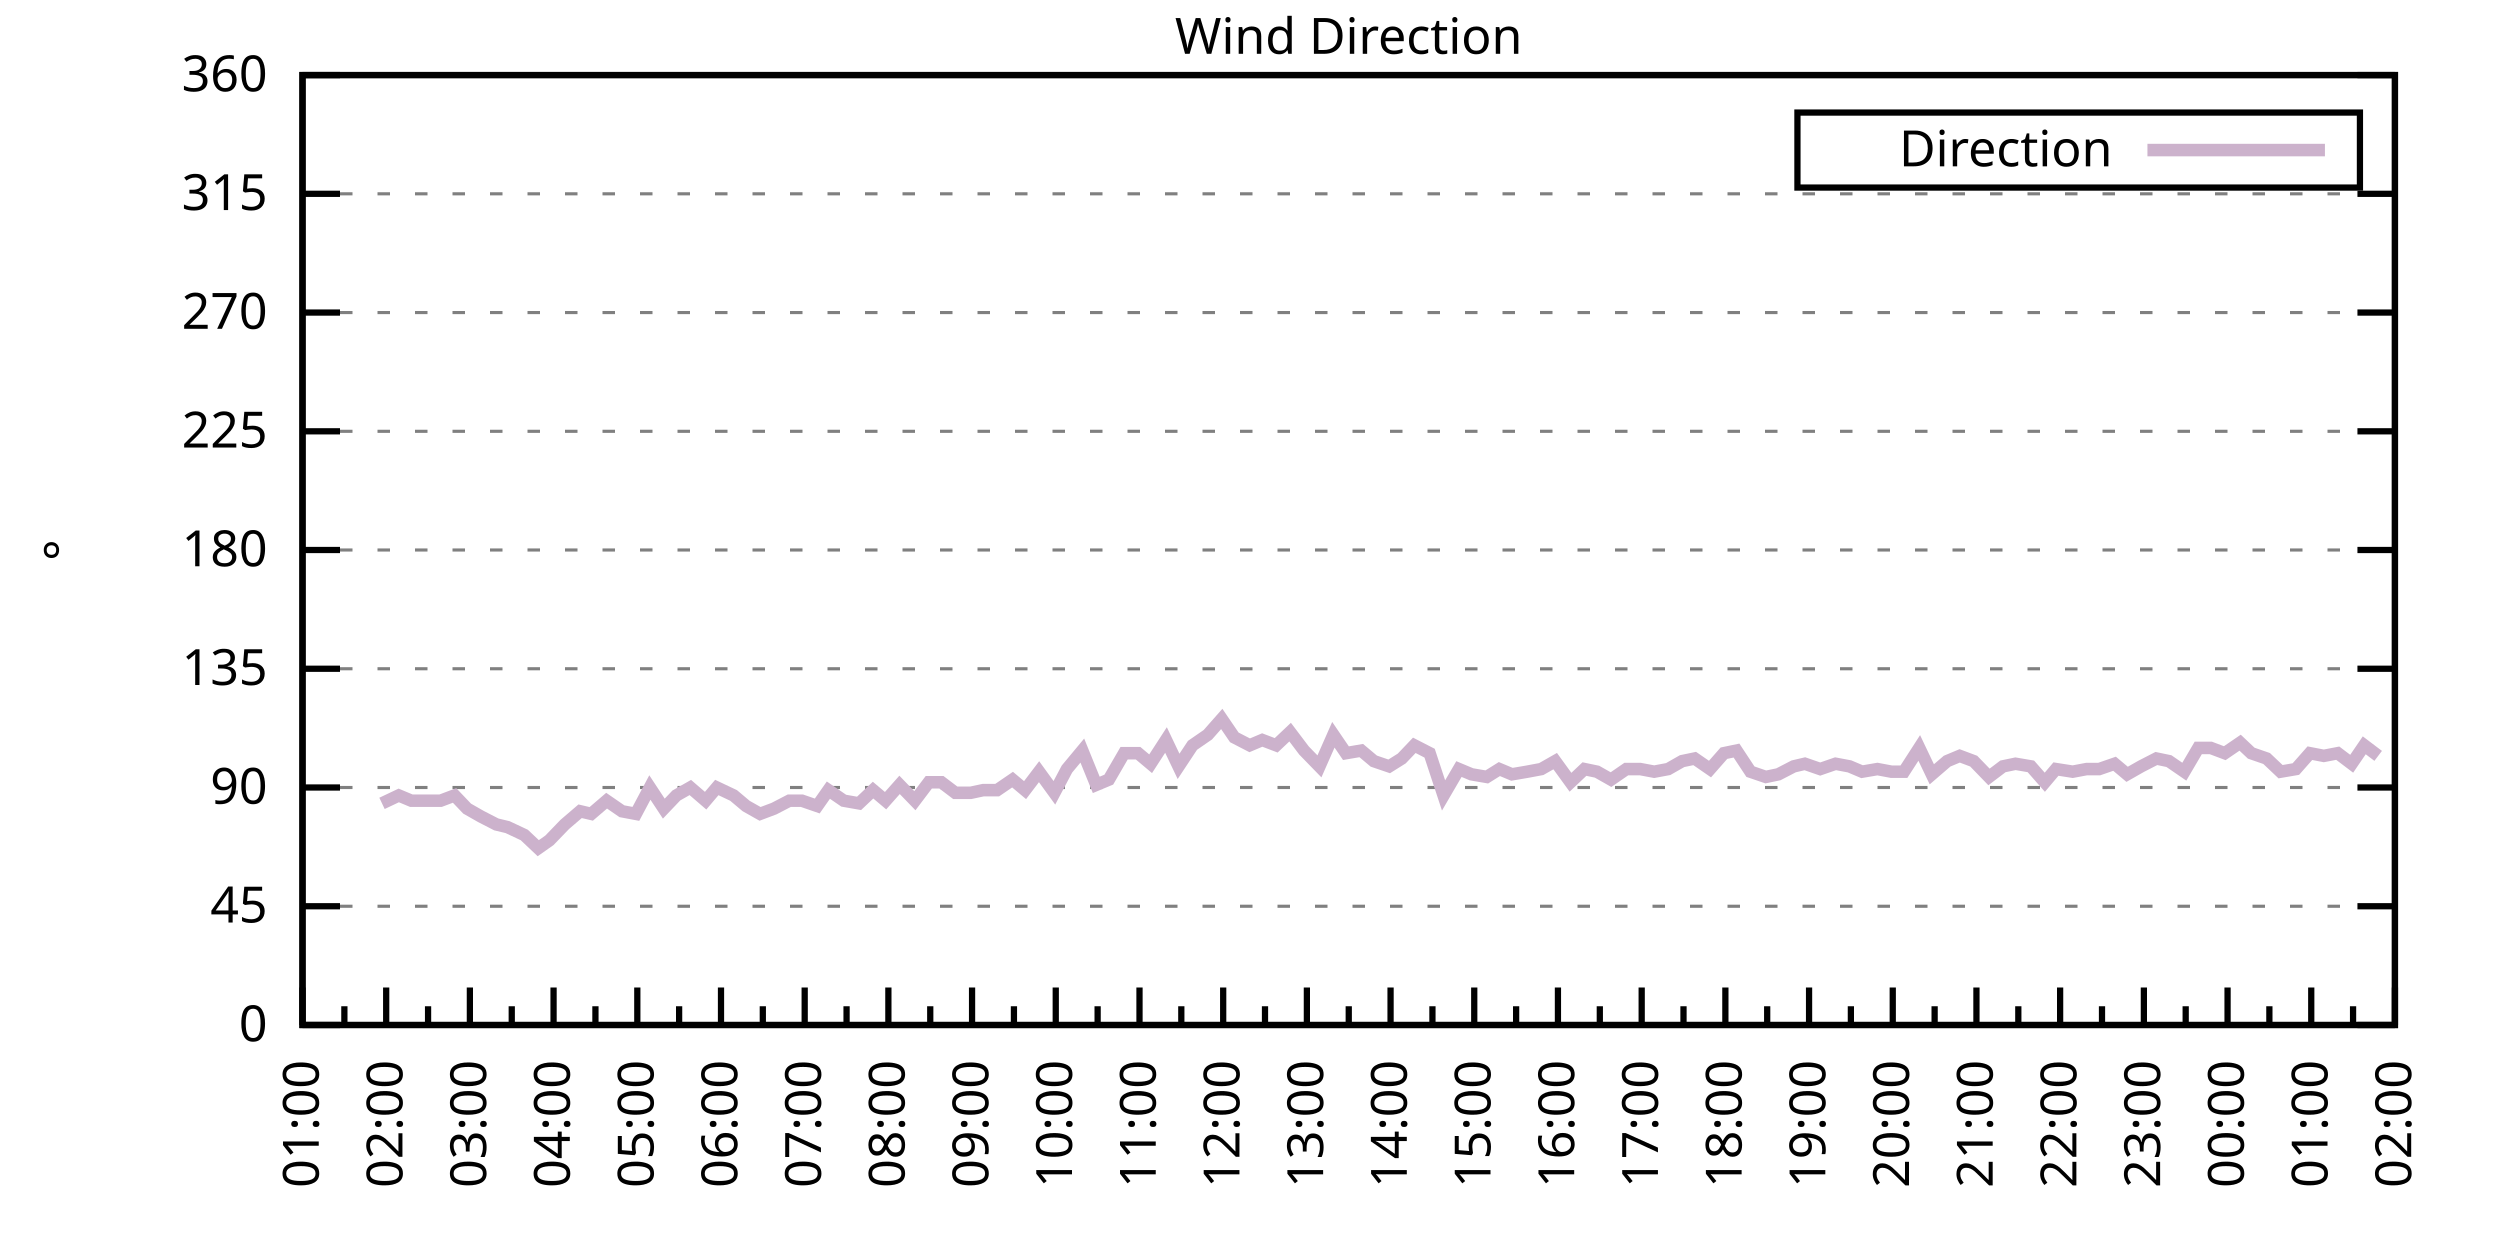
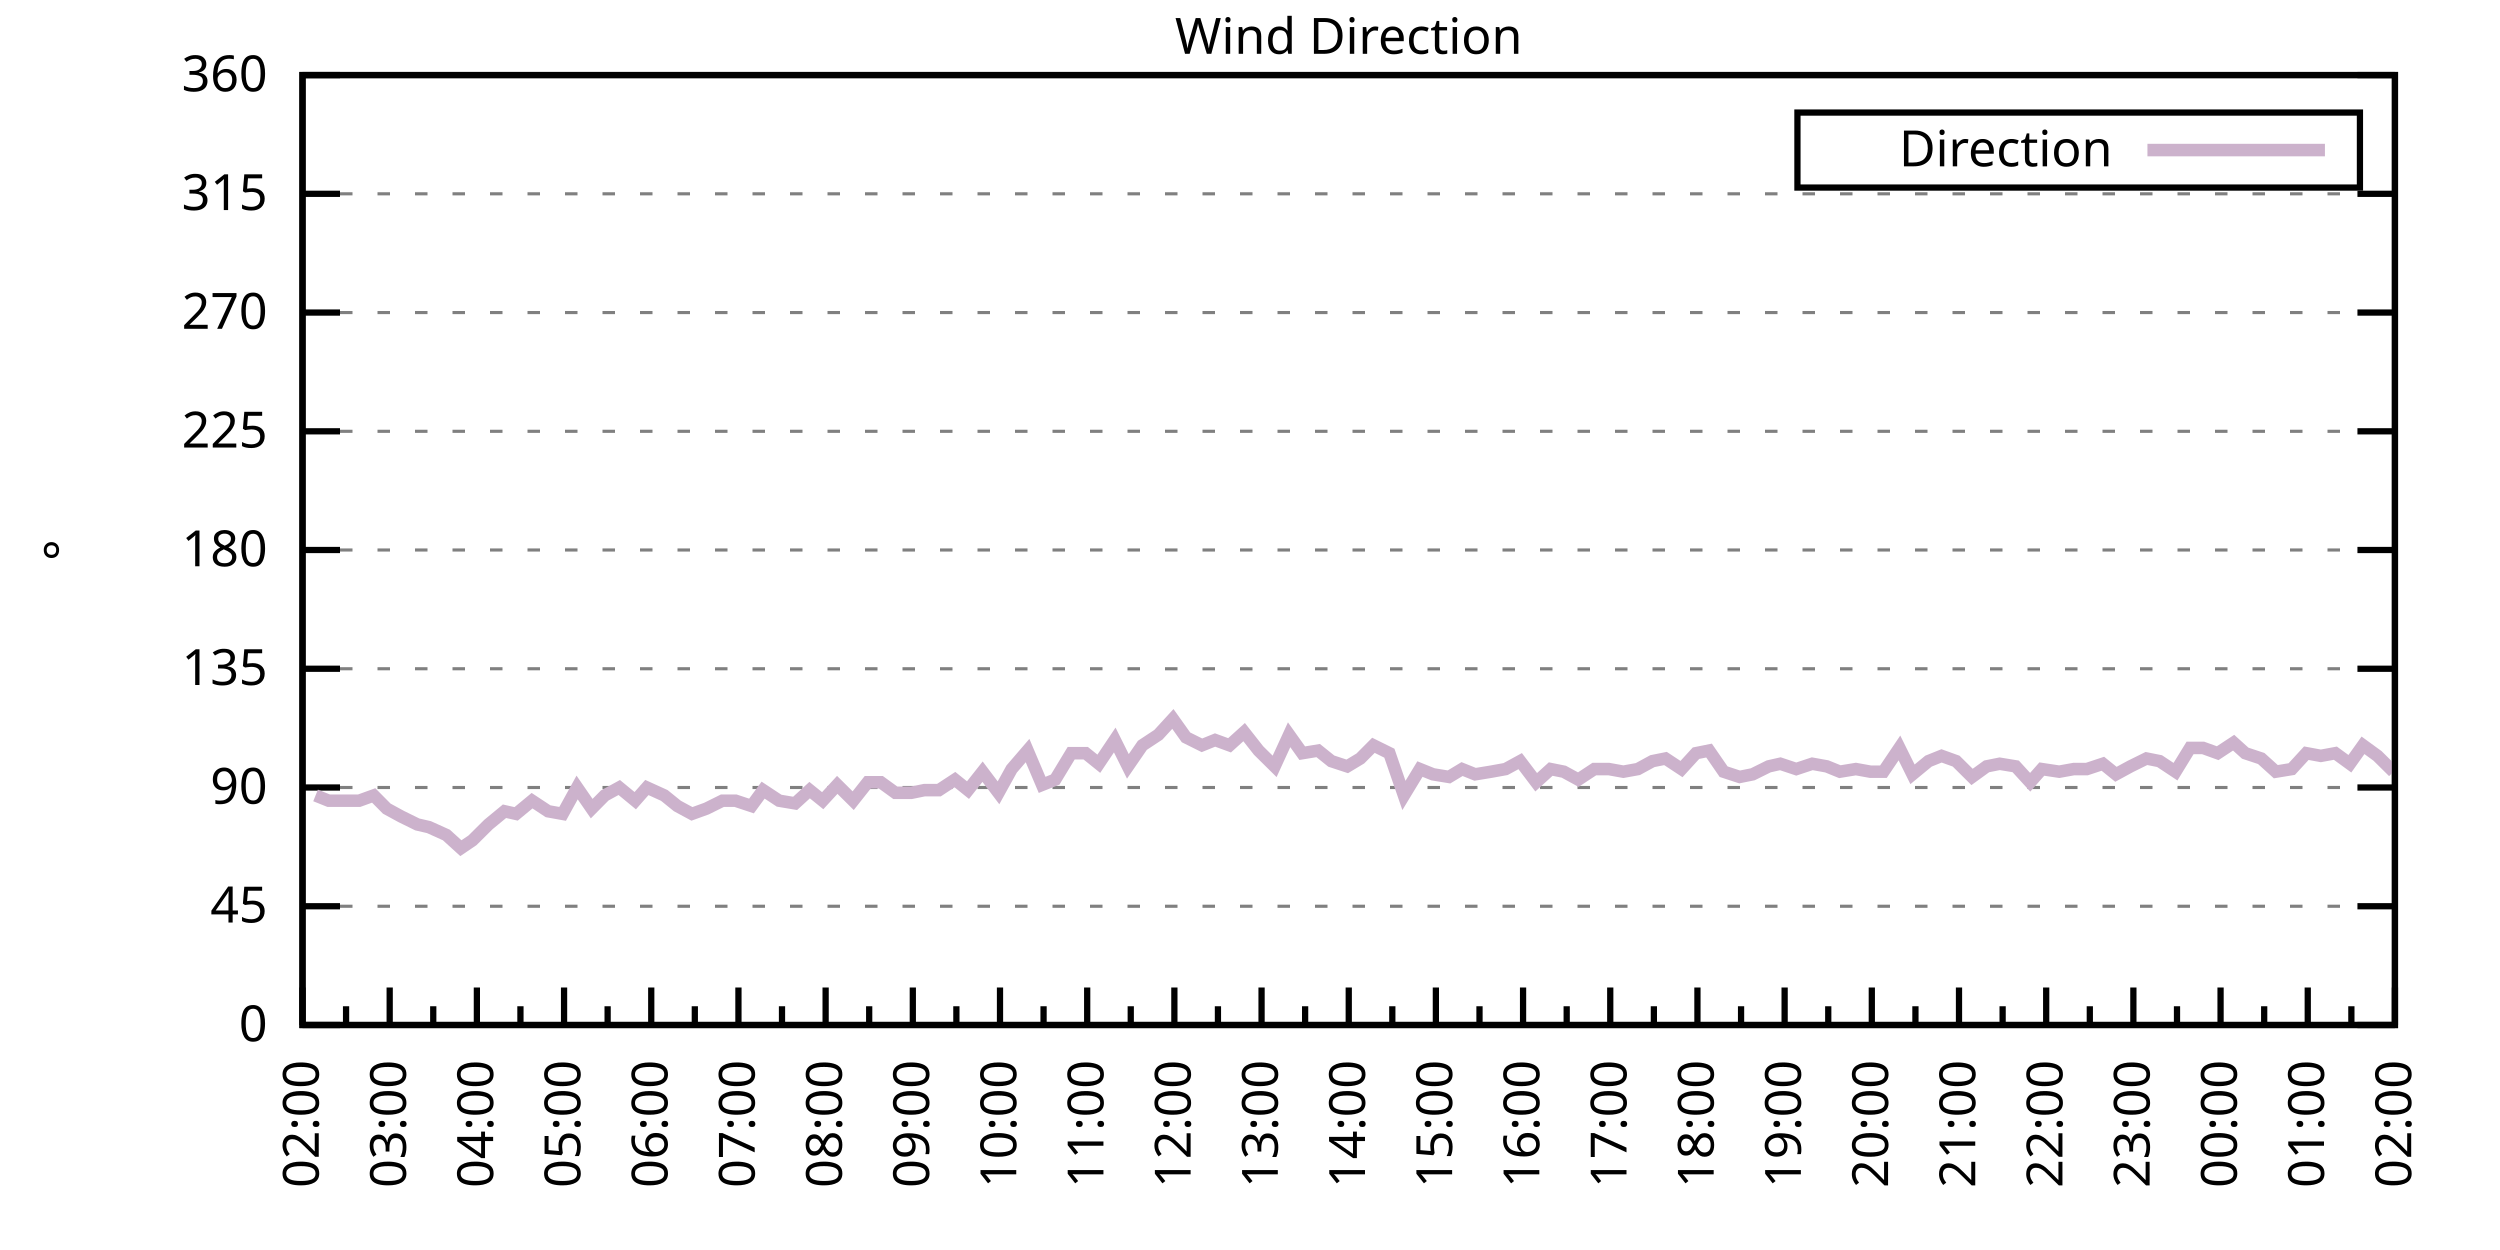
<svg xmlns="http://www.w3.org/2000/svg" xmlns:xlink="http://www.w3.org/1999/xlink" width="400" height="200" viewBox="0 0 400 200">
  <g id="gnuplot_canvas">
    <rect x="0" y="0" width="400" height="200" fill="none" />
    <defs>
      <circle id="gpDot" r="0.5" stroke-width="0.5" stroke="currentColor" />
      <path id="gpPt0" stroke-width="0.333" stroke="currentColor" d="M-1,0 h2 M0,-1 v2" />
      <path id="gpPt1" stroke-width="0.333" stroke="currentColor" d="M-1,-1 L1,1 M1,-1 L-1,1" />
      <path id="gpPt2" stroke-width="0.333" stroke="currentColor" d="M-1,0 L1,0 M0,-1 L0,1 M-1,-1 L1,1 M-1,1 L1,-1" />
      <rect id="gpPt3" stroke-width="0.333" stroke="currentColor" x="-1" y="-1" width="2" height="2" />
      <rect id="gpPt4" stroke-width="0.333" stroke="currentColor" fill="currentColor" x="-1" y="-1" width="2" height="2" />
      <circle id="gpPt5" stroke-width="0.333" stroke="currentColor" cx="0" cy="0" r="1" />
      <use xlink:href="#gpPt5" id="gpPt6" fill="currentColor" stroke="none" />
      <path id="gpPt7" stroke-width="0.333" stroke="currentColor" d="M0,-1.33 L-1.33,0.67 L1.33,0.67 z" />
      <use xlink:href="#gpPt7" id="gpPt8" fill="currentColor" stroke="none" />
      <use xlink:href="#gpPt7" id="gpPt9" stroke="currentColor" transform="rotate(180)" />
      <use xlink:href="#gpPt9" id="gpPt10" fill="currentColor" stroke="none" />
      <use xlink:href="#gpPt3" id="gpPt11" stroke="currentColor" transform="rotate(45)" />
      <use xlink:href="#gpPt11" id="gpPt12" fill="currentColor" stroke="none" />
      <path id="gpPt13" stroke-width="0.333" stroke="currentColor" d="M0,1.330 L1.265,0.411 L0.782,-1.067 L-0.782,-1.076 L-1.265,0.411 z" />
      <use xlink:href="#gpPt13" id="gpPt14" fill="currentColor" stroke="none" />
      <filter id="textbox" filterUnits="objectBoundingBox" x="0" y="0" height="1" width="1">
        <feFlood flood-color="white" flood-opacity="1" result="bgnd" />
        <feComposite in="SourceGraphic" in2="bgnd" operator="atop" />
      </filter>
      <filter id="greybox" filterUnits="objectBoundingBox" x="0" y="0" height="1" width="1">
        <feFlood flood-color="lightgrey" flood-opacity="1" result="grey" />
        <feComposite in="SourceGraphic" in2="grey" operator="atop" />
      </filter>
    </defs>
    <g fill="none" color="white" stroke="currentColor" stroke-width="1.00" stroke-linecap="butt" stroke-linejoin="miter">
</g>
    <g fill="none" color="black" stroke="currentColor" stroke-width="1.00" stroke-linecap="butt" stroke-linejoin="miter">
      <g stroke="none" shape-rendering="crispEdges">
        <polygon fill="rgb(255, 255, 255)" points="48.40,164.00 383.18,164.00 383.18,12.02 48.40,12.02 " />
      </g>
    </g>
    <g fill="none" color="black" stroke="currentColor" stroke-width="1.00" stroke-linecap="butt" stroke-linejoin="miter">
</g>
    <g fill="none" color="black" stroke="black" stroke-width="0.50" stroke-linecap="butt" stroke-linejoin="miter">
</g>
    <g fill="none" color="gray" stroke="currentColor" stroke-width="0.50" stroke-linecap="butt" stroke-linejoin="miter">
      <path stroke="gray" stroke-dasharray="2,4" class="gridline" d="M48.40,164.00 L383.19,164.00  " />
    </g>
    <g fill="none" color="gray" stroke="gray" stroke-width="1.00" stroke-linecap="butt" stroke-linejoin="miter">
</g>
    <g fill="none" color="black" stroke="currentColor" stroke-width="1.00" stroke-linecap="butt" stroke-linejoin="miter">
      <path stroke="black" d="M48.40,164.00 L54.40,164.00 M383.19,164.00 L377.19,164.00  " />
      <g transform="translate(42.80,166.60)" stroke="none" fill="black" font-family="Sans" font-size="8.00" text-anchor="end">
        <text>
          <tspan font-family="Sans"> 0</tspan>
        </text>
      </g>
    </g>
    <g fill="none" color="black" stroke="currentColor" stroke-width="1.00" stroke-linecap="butt" stroke-linejoin="miter">
</g>
    <g fill="none" color="black" stroke="black" stroke-width="0.50" stroke-linecap="butt" stroke-linejoin="miter">
</g>
    <g fill="none" color="gray" stroke="currentColor" stroke-width="0.50" stroke-linecap="butt" stroke-linejoin="miter">
      <path stroke="gray" stroke-dasharray="2,4" class="gridline" d="M48.40,145.00 L383.19,145.00  " />
    </g>
    <g fill="none" color="gray" stroke="gray" stroke-width="1.00" stroke-linecap="butt" stroke-linejoin="miter">
</g>
    <g fill="none" color="black" stroke="currentColor" stroke-width="1.00" stroke-linecap="butt" stroke-linejoin="miter">
      <path stroke="black" d="M48.40,145.00 L54.40,145.00 M383.19,145.00 L377.19,145.00  " />
      <g transform="translate(42.80,147.60)" stroke="none" fill="black" font-family="Sans" font-size="8.00" text-anchor="end">
        <text>
          <tspan font-family="Sans"> 45</tspan>
        </text>
      </g>
    </g>
    <g fill="none" color="black" stroke="currentColor" stroke-width="1.00" stroke-linecap="butt" stroke-linejoin="miter">
</g>
    <g fill="none" color="black" stroke="black" stroke-width="0.50" stroke-linecap="butt" stroke-linejoin="miter">
</g>
    <g fill="none" color="gray" stroke="currentColor" stroke-width="0.50" stroke-linecap="butt" stroke-linejoin="miter">
      <path stroke="gray" stroke-dasharray="2,4" class="gridline" d="M48.40,126.00 L383.19,126.00  " />
    </g>
    <g fill="none" color="gray" stroke="gray" stroke-width="1.00" stroke-linecap="butt" stroke-linejoin="miter">
</g>
    <g fill="none" color="black" stroke="currentColor" stroke-width="1.00" stroke-linecap="butt" stroke-linejoin="miter">
      <path stroke="black" d="M48.40,126.00 L54.40,126.00 M383.19,126.00 L377.19,126.00  " />
      <g transform="translate(42.80,128.60)" stroke="none" fill="black" font-family="Sans" font-size="8.00" text-anchor="end">
        <text>
          <tspan font-family="Sans"> 90</tspan>
        </text>
      </g>
    </g>
    <g fill="none" color="black" stroke="currentColor" stroke-width="1.00" stroke-linecap="butt" stroke-linejoin="miter">
</g>
    <g fill="none" color="black" stroke="black" stroke-width="0.50" stroke-linecap="butt" stroke-linejoin="miter">
</g>
    <g fill="none" color="gray" stroke="currentColor" stroke-width="0.50" stroke-linecap="butt" stroke-linejoin="miter">
      <path stroke="gray" stroke-dasharray="2,4" class="gridline" d="M48.40,107.00 L383.19,107.00  " />
    </g>
    <g fill="none" color="gray" stroke="gray" stroke-width="1.00" stroke-linecap="butt" stroke-linejoin="miter">
</g>
    <g fill="none" color="black" stroke="currentColor" stroke-width="1.00" stroke-linecap="butt" stroke-linejoin="miter">
      <path stroke="black" d="M48.40,107.00 L54.40,107.00 M383.19,107.00 L377.19,107.00  " />
      <g transform="translate(42.80,109.60)" stroke="none" fill="black" font-family="Sans" font-size="8.00" text-anchor="end">
        <text>
          <tspan font-family="Sans"> 135</tspan>
        </text>
      </g>
    </g>
    <g fill="none" color="black" stroke="currentColor" stroke-width="1.00" stroke-linecap="butt" stroke-linejoin="miter">
</g>
    <g fill="none" color="black" stroke="black" stroke-width="0.50" stroke-linecap="butt" stroke-linejoin="miter">
</g>
    <g fill="none" color="gray" stroke="currentColor" stroke-width="0.50" stroke-linecap="butt" stroke-linejoin="miter">
      <path stroke="gray" stroke-dasharray="2,4" class="gridline" d="M48.40,88.00 L383.19,88.00  " />
    </g>
    <g fill="none" color="gray" stroke="gray" stroke-width="1.00" stroke-linecap="butt" stroke-linejoin="miter">
</g>
    <g fill="none" color="black" stroke="currentColor" stroke-width="1.00" stroke-linecap="butt" stroke-linejoin="miter">
      <path stroke="black" d="M48.40,88.00 L54.40,88.00 M383.19,88.00 L377.19,88.00  " />
      <g transform="translate(42.80,90.60)" stroke="none" fill="black" font-family="Sans" font-size="8.00" text-anchor="end">
        <text>
          <tspan font-family="Sans"> 180</tspan>
        </text>
      </g>
    </g>
    <g fill="none" color="black" stroke="currentColor" stroke-width="1.00" stroke-linecap="butt" stroke-linejoin="miter">
</g>
    <g fill="none" color="black" stroke="black" stroke-width="0.50" stroke-linecap="butt" stroke-linejoin="miter">
</g>
    <g fill="none" color="gray" stroke="currentColor" stroke-width="0.50" stroke-linecap="butt" stroke-linejoin="miter">
      <path stroke="gray" stroke-dasharray="2,4" class="gridline" d="M48.40,69.01 L383.19,69.01  " />
    </g>
    <g fill="none" color="gray" stroke="gray" stroke-width="1.00" stroke-linecap="butt" stroke-linejoin="miter">
</g>
    <g fill="none" color="black" stroke="currentColor" stroke-width="1.00" stroke-linecap="butt" stroke-linejoin="miter">
      <path stroke="black" d="M48.40,69.01 L54.40,69.01 M383.19,69.01 L377.19,69.01  " />
      <g transform="translate(42.80,71.61)" stroke="none" fill="black" font-family="Sans" font-size="8.00" text-anchor="end">
        <text>
          <tspan font-family="Sans"> 225</tspan>
        </text>
      </g>
    </g>
    <g fill="none" color="black" stroke="currentColor" stroke-width="1.00" stroke-linecap="butt" stroke-linejoin="miter">
</g>
    <g fill="none" color="black" stroke="black" stroke-width="0.50" stroke-linecap="butt" stroke-linejoin="miter">
</g>
    <g fill="none" color="gray" stroke="currentColor" stroke-width="0.50" stroke-linecap="butt" stroke-linejoin="miter">
      <path stroke="gray" stroke-dasharray="2,4" class="gridline" d="M48.40,50.01 L383.19,50.01  " />
    </g>
    <g fill="none" color="gray" stroke="gray" stroke-width="1.00" stroke-linecap="butt" stroke-linejoin="miter">
</g>
    <g fill="none" color="black" stroke="currentColor" stroke-width="1.00" stroke-linecap="butt" stroke-linejoin="miter">
      <path stroke="black" d="M48.40,50.01 L54.40,50.01 M383.19,50.01 L377.19,50.01  " />
      <g transform="translate(42.80,52.61)" stroke="none" fill="black" font-family="Sans" font-size="8.00" text-anchor="end">
        <text>
          <tspan font-family="Sans"> 270</tspan>
        </text>
      </g>
    </g>
    <g fill="none" color="black" stroke="currentColor" stroke-width="1.00" stroke-linecap="butt" stroke-linejoin="miter">
</g>
    <g fill="none" color="black" stroke="black" stroke-width="0.50" stroke-linecap="butt" stroke-linejoin="miter">
</g>
    <g fill="none" color="gray" stroke="currentColor" stroke-width="0.50" stroke-linecap="butt" stroke-linejoin="miter">
      <path stroke="gray" stroke-dasharray="2,4" class="gridline" d="M48.40,31.01 L383.19,31.01  " />
    </g>
    <g fill="none" color="gray" stroke="gray" stroke-width="1.00" stroke-linecap="butt" stroke-linejoin="miter">
</g>
    <g fill="none" color="black" stroke="currentColor" stroke-width="1.00" stroke-linecap="butt" stroke-linejoin="miter">
      <path stroke="black" d="M48.40,31.01 L54.40,31.01 M383.19,31.01 L377.19,31.01  " />
      <g transform="translate(42.80,33.61)" stroke="none" fill="black" font-family="Sans" font-size="8.00" text-anchor="end">
        <text>
          <tspan font-family="Sans"> 315</tspan>
        </text>
      </g>
    </g>
    <g fill="none" color="black" stroke="currentColor" stroke-width="1.00" stroke-linecap="butt" stroke-linejoin="miter">
</g>
    <g fill="none" color="black" stroke="black" stroke-width="0.50" stroke-linecap="butt" stroke-linejoin="miter">
</g>
    <g fill="none" color="gray" stroke="currentColor" stroke-width="0.50" stroke-linecap="butt" stroke-linejoin="miter">
      <path stroke="gray" stroke-dasharray="2,4" class="gridline" d="M48.40,12.01 L383.19,12.01  " />
    </g>
    <g fill="none" color="gray" stroke="gray" stroke-width="1.00" stroke-linecap="butt" stroke-linejoin="miter">
</g>
    <g fill="none" color="black" stroke="currentColor" stroke-width="1.00" stroke-linecap="butt" stroke-linejoin="miter">
      <path stroke="black" d="M48.40,12.01 L54.40,12.01 M383.19,12.01 L377.19,12.01  " />
      <g transform="translate(42.80,14.61)" stroke="none" fill="black" font-family="Sans" font-size="8.00" text-anchor="end">
        <text>
          <tspan font-family="Sans"> 360</tspan>
        </text>
      </g>
    </g>
    <g fill="none" color="black" stroke="currentColor" stroke-width="1.00" stroke-linecap="butt" stroke-linejoin="miter">
      <path stroke="black" d="M48.40,164.00 L48.40,158.00  " />
      <g transform="translate(51.00,169.60) rotate(270)" stroke="none" fill="black" font-family="Sans" font-size="8.00" text-anchor="end">
        <text>
+           <tspan font-family="Sans">02:00</tspan>
+         </text>
+       </g>
+     </g>
+     <g fill="none" color="black" stroke="currentColor" stroke-width="1.00" stroke-linecap="butt" stroke-linejoin="miter">
+       <path stroke="black" d="M55.37,164.00 L55.37,161.00 M62.35,164.00 L62.35,158.00  " />
+       <g transform="translate(64.95,169.60) rotate(270)" stroke="none" fill="black" font-family="Sans" font-size="8.00" text-anchor="end">
+         <text>
+           <tspan font-family="Sans">03:00</tspan>
+         </text>
+       </g>
+     </g>
+     <g fill="none" color="black" stroke="currentColor" stroke-width="1.00" stroke-linecap="butt" stroke-linejoin="miter">
+       <path stroke="black" d="M69.32,164.00 L69.32,161.00 M76.30,164.00 L76.30,158.00  " />
+       <g transform="translate(78.90,169.60) rotate(270)" stroke="none" fill="black" font-family="Sans" font-size="8.00" text-anchor="end">
+         <text>
+           <tspan font-family="Sans">04:00</tspan>
+         </text>
+       </g>
+     </g>
+     <g fill="none" color="black" stroke="currentColor" stroke-width="1.00" stroke-linecap="butt" stroke-linejoin="miter">
+       <path stroke="black" d="M83.27,164.00 L83.27,161.00 M90.25,164.00 L90.25,158.00  " />
+       <g transform="translate(92.85,169.60) rotate(270)" stroke="none" fill="black" font-family="Sans" font-size="8.00" text-anchor="end">
+         <text>
+           <tspan font-family="Sans">05:00</tspan>
+         </text>
+       </g>
+     </g>
+     <g fill="none" color="black" stroke="currentColor" stroke-width="1.00" stroke-linecap="butt" stroke-linejoin="miter">
+       <path stroke="black" d="M97.22,164.00 L97.22,161.00 M104.20,164.00 L104.20,158.00  " />
+       <g transform="translate(106.80,169.60) rotate(270)" stroke="none" fill="black" font-family="Sans" font-size="8.00" text-anchor="end">
+         <text>
+           <tspan font-family="Sans">06:00</tspan>
+         </text>
+       </g>
+     </g>
+     <g fill="none" color="black" stroke="currentColor" stroke-width="1.00" stroke-linecap="butt" stroke-linejoin="miter">
+       <path stroke="black" d="M111.17,164.00 L111.17,161.00 M118.15,164.00 L118.15,158.00  " />
+       <g transform="translate(120.75,169.60) rotate(270)" stroke="none" fill="black" font-family="Sans" font-size="8.00" text-anchor="end">
+         <text>
+           <tspan font-family="Sans">07:00</tspan>
+         </text>
+       </g>
+     </g>
+     <g fill="none" color="black" stroke="currentColor" stroke-width="1.00" stroke-linecap="butt" stroke-linejoin="miter">
+       <path stroke="black" d="M125.12,164.00 L125.12,161.00 M132.10,164.00 L132.10,158.00  " />
+       <g transform="translate(134.70,169.60) rotate(270)" stroke="none" fill="black" font-family="Sans" font-size="8.00" text-anchor="end">
+         <text>
+           <tspan font-family="Sans">08:00</tspan>
+         </text>
+       </g>
+     </g>
+     <g fill="none" color="black" stroke="currentColor" stroke-width="1.00" stroke-linecap="butt" stroke-linejoin="miter">
+       <path stroke="black" d="M139.07,164.00 L139.07,161.00 M146.05,164.00 L146.05,158.00  " />
+       <g transform="translate(148.65,169.60) rotate(270)" stroke="none" fill="black" font-family="Sans" font-size="8.00" text-anchor="end">
+         <text>
+           <tspan font-family="Sans">09:00</tspan>
+         </text>
+       </g>
+     </g>
+     <g fill="none" color="black" stroke="currentColor" stroke-width="1.00" stroke-linecap="butt" stroke-linejoin="miter">
+       <path stroke="black" d="M153.02,164.00 L153.02,161.00 M160.00,164.00 L160.00,158.00  " />
+       <g transform="translate(162.60,169.60) rotate(270)" stroke="none" fill="black" font-family="Sans" font-size="8.00" text-anchor="end">
+         <text>
+           <tspan font-family="Sans">10:00</tspan>
+         </text>
+       </g>
+     </g>
+     <g fill="none" color="black" stroke="currentColor" stroke-width="1.00" stroke-linecap="butt" stroke-linejoin="miter">
+       <path stroke="black" d="M166.97,164.00 L166.97,161.00 M173.95,164.00 L173.95,158.00  " />
+       <g transform="translate(176.55,169.60) rotate(270)" stroke="none" fill="black" font-family="Sans" font-size="8.00" text-anchor="end">
+         <text>
+           <tspan font-family="Sans">11:00</tspan>
+         </text>
+       </g>
+     </g>
+     <g fill="none" color="black" stroke="currentColor" stroke-width="1.00" stroke-linecap="butt" stroke-linejoin="miter">
+       <path stroke="black" d="M180.92,164.00 L180.92,161.00 M187.90,164.00 L187.90,158.00  " />
+       <g transform="translate(190.50,169.60) rotate(270)" stroke="none" fill="black" font-family="Sans" font-size="8.00" text-anchor="end">
+         <text>
+           <tspan font-family="Sans">12:00</tspan>
+         </text>
+       </g>
+     </g>
+     <g fill="none" color="black" stroke="currentColor" stroke-width="1.00" stroke-linecap="butt" stroke-linejoin="miter">
+       <path stroke="black" d="M194.87,164.00 L194.87,161.00 M201.85,164.00 L201.85,158.00  " />
+       <g transform="translate(204.45,169.60) rotate(270)" stroke="none" fill="black" font-family="Sans" font-size="8.00" text-anchor="end">
+         <text>
+           <tspan font-family="Sans">13:00</tspan>
+         </text>
+       </g>
+     </g>
+     <g fill="none" color="black" stroke="currentColor" stroke-width="1.00" stroke-linecap="butt" stroke-linejoin="miter">
+       <path stroke="black" d="M208.82,164.00 L208.82,161.00 M215.80,164.00 L215.80,158.00  " />
+       <g transform="translate(218.40,169.60) rotate(270)" stroke="none" fill="black" font-family="Sans" font-size="8.00" text-anchor="end">
+         <text>
+           <tspan font-family="Sans">14:00</tspan>
+         </text>
+       </g>
+     </g>
+     <g fill="none" color="black" stroke="currentColor" stroke-width="1.00" stroke-linecap="butt" stroke-linejoin="miter">
+       <path stroke="black" d="M222.77,164.00 L222.77,161.00 M229.74,164.00 L229.74,158.00  " />
+       <g transform="translate(232.34,169.60) rotate(270)" stroke="none" fill="black" font-family="Sans" font-size="8.00" text-anchor="end">
+         <text>
+           <tspan font-family="Sans">15:00</tspan>
+         </text>
+       </g>
+     </g>
+     <g fill="none" color="black" stroke="currentColor" stroke-width="1.00" stroke-linecap="butt" stroke-linejoin="miter">
+       <path stroke="black" d="M236.72,164.00 L236.72,161.00 M243.69,164.00 L243.69,158.00  " />
+       <g transform="translate(246.29,169.60) rotate(270)" stroke="none" fill="black" font-family="Sans" font-size="8.00" text-anchor="end">
+         <text>
+           <tspan font-family="Sans">16:00</tspan>
+         </text>
+       </g>
+     </g>
+     <g fill="none" color="black" stroke="currentColor" stroke-width="1.00" stroke-linecap="butt" stroke-linejoin="miter">
+       <path stroke="black" d="M250.67,164.00 L250.67,161.00 M257.64,164.00 L257.64,158.00  " />
+       <g transform="translate(260.24,169.60) rotate(270)" stroke="none" fill="black" font-family="Sans" font-size="8.00" text-anchor="end">
+         <text>
+           <tspan font-family="Sans">17:00</tspan>
+         </text>
+       </g>
+     </g>
+     <g fill="none" color="black" stroke="currentColor" stroke-width="1.00" stroke-linecap="butt" stroke-linejoin="miter">
+       <path stroke="black" d="M264.62,164.00 L264.62,161.00 M271.59,164.00 L271.59,158.00  " />
+       <g transform="translate(274.19,169.60) rotate(270)" stroke="none" fill="black" font-family="Sans" font-size="8.00" text-anchor="end">
+         <text>
+           <tspan font-family="Sans">18:00</tspan>
+         </text>
+       </g>
+     </g>
+     <g fill="none" color="black" stroke="currentColor" stroke-width="1.00" stroke-linecap="butt" stroke-linejoin="miter">
+       <path stroke="black" d="M278.57,164.00 L278.57,161.00 M285.54,164.00 L285.54,158.00  " />
+       <g transform="translate(288.14,169.60) rotate(270)" stroke="none" fill="black" font-family="Sans" font-size="8.00" text-anchor="end">
+         <text>
+           <tspan font-family="Sans">19:00</tspan>
+         </text>
+       </g>
+     </g>
+     <g fill="none" color="black" stroke="currentColor" stroke-width="1.00" stroke-linecap="butt" stroke-linejoin="miter">
+       <path stroke="black" d="M292.52,164.00 L292.52,161.00 M299.49,164.00 L299.49,158.00  " />
+       <g transform="translate(302.09,169.60) rotate(270)" stroke="none" fill="black" font-family="Sans" font-size="8.00" text-anchor="end">
+         <text>
+           <tspan font-family="Sans">20:00</tspan>
+         </text>
+       </g>
+     </g>
+     <g fill="none" color="black" stroke="currentColor" stroke-width="1.00" stroke-linecap="butt" stroke-linejoin="miter">
+       <path stroke="black" d="M306.47,164.00 L306.47,161.00 M313.44,164.00 L313.44,158.00  " />
+       <g transform="translate(316.04,169.60) rotate(270)" stroke="none" fill="black" font-family="Sans" font-size="8.00" text-anchor="end">
+         <text>
+           <tspan font-family="Sans">21:00</tspan>
+         </text>
+       </g>
+     </g>
+     <g fill="none" color="black" stroke="currentColor" stroke-width="1.00" stroke-linecap="butt" stroke-linejoin="miter">
+       <path stroke="black" d="M320.42,164.00 L320.42,161.00 M327.39,164.00 L327.39,158.00  " />
+       <g transform="translate(329.99,169.60) rotate(270)" stroke="none" fill="black" font-family="Sans" font-size="8.00" text-anchor="end">
+         <text>
+           <tspan font-family="Sans">22:00</tspan>
+         </text>
+       </g>
+     </g>
+     <g fill="none" color="black" stroke="currentColor" stroke-width="1.00" stroke-linecap="butt" stroke-linejoin="miter">
+       <path stroke="black" d="M334.37,164.00 L334.37,161.00 M341.34,164.00 L341.34,158.00  " />
+       <g transform="translate(343.94,169.60) rotate(270)" stroke="none" fill="black" font-family="Sans" font-size="8.00" text-anchor="end">
+         <text>
+           <tspan font-family="Sans">23:00</tspan>
+         </text>
+       </g>
+     </g>
+     <g fill="none" color="black" stroke="currentColor" stroke-width="1.00" stroke-linecap="butt" stroke-linejoin="miter">
+       <path stroke="black" d="M348.32,164.00 L348.32,161.00 M355.29,164.00 L355.29,158.00  " />
+       <g transform="translate(357.89,169.60) rotate(270)" stroke="none" fill="black" font-family="Sans" font-size="8.00" text-anchor="end">
+         <text>
+           <tspan font-family="Sans">00:00</tspan>
+         </text>
+       </g>
+     </g>
+     <g fill="none" color="black" stroke="currentColor" stroke-width="1.00" stroke-linecap="butt" stroke-linejoin="miter">
+       <path stroke="black" d="M362.27,164.00 L362.27,161.00 M369.24,164.00 L369.24,158.00  " />
+       <g transform="translate(371.84,169.60) rotate(270)" stroke="none" fill="black" font-family="Sans" font-size="8.00" text-anchor="end">
+         <text>
          <tspan font-family="Sans">01:00</tspan>
        </text>
      </g>
    </g>
    <g fill="none" color="black" stroke="currentColor" stroke-width="1.00" stroke-linecap="butt" stroke-linejoin="miter">
-       <path stroke="black" d="M55.10,164.00 L55.10,161.00 M61.79,164.00 L61.79,158.00  " />
-       <g transform="translate(64.39,169.60) rotate(270)" stroke="none" fill="black" font-family="Sans" font-size="8.00" text-anchor="end">
-         <text>
-           <tspan font-family="Sans">02:00</tspan>
-         </text>
-       </g>
-     </g>
-     <g fill="none" color="black" stroke="currentColor" stroke-width="1.00" stroke-linecap="butt" stroke-linejoin="miter">
-       <path stroke="black" d="M68.49,164.00 L68.49,161.00 M75.18,164.00 L75.18,158.00  " />
-       <g transform="translate(77.78,169.60) rotate(270)" stroke="none" fill="black" font-family="Sans" font-size="8.00" text-anchor="end">
-         <text>
-           <tspan font-family="Sans">03:00</tspan>
-         </text>
-       </g>
-     </g>
-     <g fill="none" color="black" stroke="currentColor" stroke-width="1.00" stroke-linecap="butt" stroke-linejoin="miter">
-       <path stroke="black" d="M81.88,164.00 L81.88,161.00 M88.57,164.00 L88.57,158.00  " />
-       <g transform="translate(91.17,169.60) rotate(270)" stroke="none" fill="black" font-family="Sans" font-size="8.00" text-anchor="end">
-         <text>
-           <tspan font-family="Sans">04:00</tspan>
-         </text>
-       </g>
-     </g>
-     <g fill="none" color="black" stroke="currentColor" stroke-width="1.00" stroke-linecap="butt" stroke-linejoin="miter">
-       <path stroke="black" d="M95.27,164.00 L95.27,161.00 M101.97,164.00 L101.97,158.00  " />
-       <g transform="translate(104.57,169.60) rotate(270)" stroke="none" fill="black" font-family="Sans" font-size="8.00" text-anchor="end">
-         <text>
-           <tspan font-family="Sans">05:00</tspan>
-         </text>
-       </g>
-     </g>
-     <g fill="none" color="black" stroke="currentColor" stroke-width="1.00" stroke-linecap="butt" stroke-linejoin="miter">
-       <path stroke="black" d="M108.66,164.00 L108.66,161.00 M115.36,164.00 L115.36,158.00  " />
-       <g transform="translate(117.96,169.60) rotate(270)" stroke="none" fill="black" font-family="Sans" font-size="8.00" text-anchor="end">
-         <text>
-           <tspan font-family="Sans">06:00</tspan>
-         </text>
-       </g>
-     </g>
-     <g fill="none" color="black" stroke="currentColor" stroke-width="1.00" stroke-linecap="butt" stroke-linejoin="miter">
-       <path stroke="black" d="M122.05,164.00 L122.05,161.00 M128.75,164.00 L128.75,158.00  " />
-       <g transform="translate(131.35,169.60) rotate(270)" stroke="none" fill="black" font-family="Sans" font-size="8.00" text-anchor="end">
-         <text>
-           <tspan font-family="Sans">07:00</tspan>
-         </text>
-       </g>
-     </g>
-     <g fill="none" color="black" stroke="currentColor" stroke-width="1.00" stroke-linecap="butt" stroke-linejoin="miter">
-       <path stroke="black" d="M135.45,164.00 L135.45,161.00 M142.14,164.00 L142.14,158.00  " />
-       <g transform="translate(144.74,169.60) rotate(270)" stroke="none" fill="black" font-family="Sans" font-size="8.00" text-anchor="end">
-         <text>
-           <tspan font-family="Sans">08:00</tspan>
-         </text>
-       </g>
-     </g>
-     <g fill="none" color="black" stroke="currentColor" stroke-width="1.00" stroke-linecap="butt" stroke-linejoin="miter">
-       <path stroke="black" d="M148.84,164.00 L148.84,161.00 M155.53,164.00 L155.53,158.00  " />
-       <g transform="translate(158.13,169.60) rotate(270)" stroke="none" fill="black" font-family="Sans" font-size="8.00" text-anchor="end">
-         <text>
-           <tspan font-family="Sans">09:00</tspan>
-         </text>
-       </g>
-     </g>
-     <g fill="none" color="black" stroke="currentColor" stroke-width="1.00" stroke-linecap="butt" stroke-linejoin="miter">
-       <path stroke="black" d="M162.23,164.00 L162.23,161.00 M168.92,164.00 L168.92,158.00  " />
-       <g transform="translate(171.52,169.60) rotate(270)" stroke="none" fill="black" font-family="Sans" font-size="8.00" text-anchor="end">
-         <text>
-           <tspan font-family="Sans">10:00</tspan>
-         </text>
-       </g>
-     </g>
-     <g fill="none" color="black" stroke="currentColor" stroke-width="1.00" stroke-linecap="butt" stroke-linejoin="miter">
-       <path stroke="black" d="M175.62,164.00 L175.62,161.00 M182.32,164.00 L182.32,158.00  " />
-       <g transform="translate(184.92,169.60) rotate(270)" stroke="none" fill="black" font-family="Sans" font-size="8.00" text-anchor="end">
-         <text>
-           <tspan font-family="Sans">11:00</tspan>
-         </text>
-       </g>
-     </g>
-     <g fill="none" color="black" stroke="currentColor" stroke-width="1.00" stroke-linecap="butt" stroke-linejoin="miter">
-       <path stroke="black" d="M189.01,164.00 L189.01,161.00 M195.71,164.00 L195.71,158.00  " />
-       <g transform="translate(198.31,169.60) rotate(270)" stroke="none" fill="black" font-family="Sans" font-size="8.00" text-anchor="end">
-         <text>
-           <tspan font-family="Sans">12:00</tspan>
-         </text>
-       </g>
-     </g>
-     <g fill="none" color="black" stroke="currentColor" stroke-width="1.00" stroke-linecap="butt" stroke-linejoin="miter">
-       <path stroke="black" d="M202.40,164.00 L202.40,161.00 M209.10,164.00 L209.10,158.00  " />
-       <g transform="translate(211.70,169.60) rotate(270)" stroke="none" fill="black" font-family="Sans" font-size="8.00" text-anchor="end">
-         <text>
-           <tspan font-family="Sans">13:00</tspan>
-         </text>
-       </g>
-     </g>
-     <g fill="none" color="black" stroke="currentColor" stroke-width="1.00" stroke-linecap="butt" stroke-linejoin="miter">
-       <path stroke="black" d="M215.80,164.00 L215.80,161.00 M222.49,164.00 L222.49,158.00  " />
-       <g transform="translate(225.09,169.60) rotate(270)" stroke="none" fill="black" font-family="Sans" font-size="8.00" text-anchor="end">
-         <text>
-           <tspan font-family="Sans">14:00</tspan>
-         </text>
-       </g>
-     </g>
-     <g fill="none" color="black" stroke="currentColor" stroke-width="1.00" stroke-linecap="butt" stroke-linejoin="miter">
-       <path stroke="black" d="M229.19,164.00 L229.19,161.00 M235.88,164.00 L235.88,158.00  " />
-       <g transform="translate(238.48,169.60) rotate(270)" stroke="none" fill="black" font-family="Sans" font-size="8.00" text-anchor="end">
-         <text>
-           <tspan font-family="Sans">15:00</tspan>
-         </text>
-       </g>
-     </g>
-     <g fill="none" color="black" stroke="currentColor" stroke-width="1.00" stroke-linecap="butt" stroke-linejoin="miter">
-       <path stroke="black" d="M242.58,164.00 L242.58,161.00 M249.27,164.00 L249.27,158.00  " />
-       <g transform="translate(251.87,169.60) rotate(270)" stroke="none" fill="black" font-family="Sans" font-size="8.00" text-anchor="end">
-         <text>
-           <tspan font-family="Sans">16:00</tspan>
-         </text>
-       </g>
-     </g>
-     <g fill="none" color="black" stroke="currentColor" stroke-width="1.00" stroke-linecap="butt" stroke-linejoin="miter">
-       <path stroke="black" d="M255.97,164.00 L255.97,161.00 M262.67,164.00 L262.67,158.00  " />
-       <g transform="translate(265.27,169.60) rotate(270)" stroke="none" fill="black" font-family="Sans" font-size="8.00" text-anchor="end">
-         <text>
-           <tspan font-family="Sans">17:00</tspan>
-         </text>
-       </g>
-     </g>
-     <g fill="none" color="black" stroke="currentColor" stroke-width="1.00" stroke-linecap="butt" stroke-linejoin="miter">
-       <path stroke="black" d="M269.36,164.00 L269.36,161.00 M276.06,164.00 L276.06,158.00  " />
-       <g transform="translate(278.66,169.60) rotate(270)" stroke="none" fill="black" font-family="Sans" font-size="8.00" text-anchor="end">
-         <text>
-           <tspan font-family="Sans">18:00</tspan>
-         </text>
-       </g>
-     </g>
-     <g fill="none" color="black" stroke="currentColor" stroke-width="1.00" stroke-linecap="butt" stroke-linejoin="miter">
-       <path stroke="black" d="M282.75,164.00 L282.75,161.00 M289.45,164.00 L289.45,158.00  " />
-       <g transform="translate(292.05,169.60) rotate(270)" stroke="none" fill="black" font-family="Sans" font-size="8.00" text-anchor="end">
-         <text>
-           <tspan font-family="Sans">19:00</tspan>
-         </text>
-       </g>
-     </g>
-     <g fill="none" color="black" stroke="currentColor" stroke-width="1.00" stroke-linecap="butt" stroke-linejoin="miter">
-       <path stroke="black" d="M296.14,164.00 L296.14,161.00 M302.84,164.00 L302.84,158.00  " />
-       <g transform="translate(305.44,169.60) rotate(270)" stroke="none" fill="black" font-family="Sans" font-size="8.00" text-anchor="end">
-         <text>
-           <tspan font-family="Sans">20:00</tspan>
-         </text>
-       </g>
-     </g>
-     <g fill="none" color="black" stroke="currentColor" stroke-width="1.00" stroke-linecap="butt" stroke-linejoin="miter">
-       <path stroke="black" d="M309.54,164.00 L309.54,161.00 M316.23,164.00 L316.23,158.00  " />
-       <g transform="translate(318.83,169.60) rotate(270)" stroke="none" fill="black" font-family="Sans" font-size="8.00" text-anchor="end">
-         <text>
-           <tspan font-family="Sans">21:00</tspan>
-         </text>
-       </g>
-     </g>
-     <g fill="none" color="black" stroke="currentColor" stroke-width="1.00" stroke-linecap="butt" stroke-linejoin="miter">
-       <path stroke="black" d="M322.93,164.00 L322.93,161.00 M329.62,164.00 L329.62,158.00  " />
-       <g transform="translate(332.22,169.60) rotate(270)" stroke="none" fill="black" font-family="Sans" font-size="8.00" text-anchor="end">
-         <text>
-           <tspan font-family="Sans">22:00</tspan>
-         </text>
-       </g>
-     </g>
-     <g fill="none" color="black" stroke="currentColor" stroke-width="1.00" stroke-linecap="butt" stroke-linejoin="miter">
-       <path stroke="black" d="M336.32,164.00 L336.32,161.00 M343.02,164.00 L343.02,158.00  " />
-       <g transform="translate(345.62,169.60) rotate(270)" stroke="none" fill="black" font-family="Sans" font-size="8.00" text-anchor="end">
-         <text>
-           <tspan font-family="Sans">23:00</tspan>
-         </text>
-       </g>
-     </g>
-     <g fill="none" color="black" stroke="currentColor" stroke-width="1.00" stroke-linecap="butt" stroke-linejoin="miter">
-       <path stroke="black" d="M349.71,164.00 L349.71,161.00 M356.41,164.00 L356.41,158.00  " />
-       <g transform="translate(359.01,169.60) rotate(270)" stroke="none" fill="black" font-family="Sans" font-size="8.00" text-anchor="end">
-         <text>
-           <tspan font-family="Sans">00:00</tspan>
-         </text>
-       </g>
-     </g>
-     <g fill="none" color="black" stroke="currentColor" stroke-width="1.00" stroke-linecap="butt" stroke-linejoin="miter">
-       <path stroke="black" d="M363.10,164.00 L363.10,161.00 M369.80,164.00 L369.80,158.00  " />
-       <g transform="translate(372.40,169.60) rotate(270)" stroke="none" fill="black" font-family="Sans" font-size="8.00" text-anchor="end">
-         <text>
-           <tspan font-family="Sans">01:00</tspan>
-         </text>
-       </g>
-     </g>
-     <g fill="none" color="black" stroke="currentColor" stroke-width="1.00" stroke-linecap="butt" stroke-linejoin="miter">
-       <path stroke="black" d="M376.49,164.00 L376.49,161.00 M383.19,164.00 L383.19,158.00  " />
+       <path stroke="black" d="M376.22,164.00 L376.22,161.00 M383.19,164.00 L383.19,158.00  " />
      <g transform="translate(385.79,169.60) rotate(270)" stroke="none" fill="black" font-family="Sans" font-size="8.00" text-anchor="end">
        <text>
          <tspan font-family="Sans">02:00</tspan>
        </text>
      </g>
    </g>
    <g fill="none" color="black" stroke="currentColor" stroke-width="1.00" stroke-linecap="butt" stroke-linejoin="miter">
</g>
    <g fill="none" color="black" stroke="currentColor" stroke-width="1.00" stroke-linecap="butt" stroke-linejoin="miter">
      <path stroke="black" d="M48.40,12.01 L48.40,164.00 L383.19,164.00 L383.19,12.01 L48.40,12.01 Z  " />
    </g>
    <g fill="none" color="black" stroke="currentColor" stroke-width="1.00" stroke-linecap="butt" stroke-linejoin="miter">
      <g transform="translate(12.80,88.01) rotate(270)" stroke="none" fill="black" font-family="Sans" font-size="8.00" text-anchor="middle">
        <text>
          <tspan font-family="Sans">°</tspan>
        </text>
      </g>
    </g>
    <g fill="none" color="black" stroke="currentColor" stroke-width="1.00" stroke-linecap="butt" stroke-linejoin="miter">
</g>
    <g fill="none" color="black" stroke="currentColor" stroke-width="1.00" stroke-linecap="butt" stroke-linejoin="miter">
      <path stroke="black" d="M287.59,30.01 L287.59,18.01 L377.59,18.01 L377.59,30.01 L287.59,30.01 Z  " />
    </g>
    <g id="Wind_direction_plot_1">
      <g fill="none" color="white" stroke="black" stroke-width="2.00" stroke-linecap="butt" stroke-linejoin="miter">
</g>
      <g fill="none" color="black" stroke="currentColor" stroke-width="2.00" stroke-linecap="butt" stroke-linejoin="miter">
        <g transform="translate(337.99,26.61)" stroke="none" fill="black" font-family="Sans" font-size="8.00" text-anchor="end">
          <text>
            <tspan font-family="Sans">Direction</tspan>
          </text>
        </g>
      </g>
      <g fill="none" color="black" stroke="currentColor" stroke-width="2.00" stroke-linecap="butt" stroke-linejoin="miter">
-         <path stroke="rgb(204, 178, 204)" d="M343.59,24.01 L371.99,24.01 M61.12,128.54 L63.80,127.27 L65.81,128.11 L70.50,128.11 L72.73,127.27 L74.74,129.38   L76.97,130.65 L79.42,131.91 L81.21,132.34 L83.89,133.60 L86.12,135.71 L87.91,134.45 L90.36,131.91 L92.82,129.80   L94.60,130.22 L97.06,128.11 L99.51,129.80 L101.74,130.22 L103.98,126.00 L106.21,129.38 L108.22,127.27 L110.45,126.00   L112.90,128.11 L114.69,126.00 L117.37,127.27 L119.38,128.96 L121.61,130.22 L123.84,129.38 L126.29,128.11 L128.30,128.11   L130.76,128.96 L132.54,126.42 L135.00,128.11 L137.45,128.54 L139.69,126.42 L141.69,128.11 L143.93,125.58 L146.38,128.11   L148.61,125.16 L150.62,125.16 L152.85,126.85 L155.31,126.85 L157.32,126.42 L159.55,126.42 L162.01,124.74 L164.01,126.42   L166.25,123.47 L168.70,126.85 L170.71,123.05 L173.17,120.09 L175.40,125.58 L177.41,124.74 L179.86,120.51 L182.09,120.51   L184.10,122.20 L186.56,118.40 L188.57,122.62 L190.80,119.25 L193.25,117.56 L195.48,115.03 L197.49,117.98 L199.95,119.25   L201.96,118.40 L204.19,119.25 L206.42,117.14 L208.65,120.09 L211.11,122.62 L213.34,117.56 L215.35,120.51 L217.80,120.09   L219.81,121.78 L222.27,122.62 L224.28,121.36 L226.29,119.25 L228.74,120.51 L230.97,127.27 L233.43,123.05 L235.44,123.89   L237.89,124.31 L239.90,123.05 L241.91,123.89 L244.36,123.47 L246.60,123.05 L248.83,121.78 L251.28,125.16 L253.51,123.05   L255.52,123.47 L257.76,124.74 L260.21,123.05 L262.44,123.05 L264.67,123.47 L266.91,123.05 L269.14,121.78 L271.15,121.36   L273.60,123.05 L275.83,120.51 L277.84,120.09 L280.07,123.47 L282.53,124.31 L284.54,123.89 L286.99,122.62 L288.78,122.20   L291.23,123.05 L293.69,122.20 L295.92,122.62 L297.93,123.47 L300.39,123.05 L302.62,123.47 L304.63,123.47 L307.08,119.67   L309.09,123.89 L311.54,121.78 L313.55,120.94 L315.79,121.78 L318.24,124.31 L320.47,122.62 L322.48,122.20 L324.94,122.62   L327.17,125.16 L328.95,123.05 L331.63,123.47 L333.86,123.05 L335.87,123.05 L338.33,122.20 L340.34,123.89 L342.57,122.62   L345.02,121.36 L347.03,121.78 L349.49,123.47 L351.72,119.67 L353.73,119.67 L355.96,120.51 L358.42,118.83 L360.20,120.51   L362.66,121.36 L364.89,123.47 L367.34,123.05 L369.58,120.51 L371.81,120.94 L374.04,120.51 L376.27,122.20 L378.28,119.25   L380.51,120.94  " />
+         <path stroke="rgb(204, 178, 204)" d="M343.59,24.01 L371.99,24.01 M50.49,127.27 L52.58,128.11 L57.47,128.11 L59.79,127.27 L61.88,129.38 L64.21,130.65   L66.77,131.91 L68.63,132.34 L71.42,133.60 L73.74,135.71 L75.60,134.45 L78.16,131.91 L80.72,129.80 L82.58,130.22   L85.13,128.11 L87.69,129.80 L90.02,130.22 L92.34,126.00 L94.67,129.38 L96.76,127.27 L99.08,126.00 L101.64,128.11   L103.50,126.00 L106.29,127.27 L108.38,128.96 L110.71,130.22 L113.03,129.38 L115.59,128.11 L117.68,128.11 L120.24,128.96   L122.10,126.42 L124.66,128.11 L127.22,128.54 L129.54,126.42 L131.63,128.11 L133.96,125.58 L136.51,128.11 L138.84,125.16   L140.93,125.16 L143.26,126.85 L145.81,126.85 L147.91,126.42 L150.23,126.42 L152.79,124.74 L154.88,126.42 L157.21,123.47   L159.76,126.85 L161.86,123.05 L164.41,120.09 L166.74,125.58 L168.83,124.74 L171.39,120.51 L173.71,120.51 L175.81,122.20   L178.36,118.40 L180.46,122.62 L182.78,119.25 L185.34,117.56 L187.66,115.03 L189.76,117.98 L192.31,119.25 L194.41,118.40   L196.73,119.25 L199.06,117.14 L201.38,120.09 L203.94,122.62 L206.26,117.56 L208.36,120.51 L210.91,120.09 L213.01,121.78   L215.56,122.62 L217.65,121.36 L219.75,119.25 L222.30,120.51 L224.63,127.27 L227.19,123.05 L229.28,123.89 L231.84,124.31   L233.93,123.05 L236.02,123.89 L238.58,123.47 L240.90,123.05 L243.23,121.78 L245.79,125.16 L248.11,123.05 L250.20,123.47   L252.53,124.74 L255.09,123.05 L257.41,123.05 L259.74,123.47 L262.06,123.05 L264.39,121.78 L266.48,121.36 L269.04,123.05   L271.36,120.51 L273.45,120.09 L275.78,123.47 L278.34,124.31 L280.43,123.89 L282.99,122.62 L284.85,122.20 L287.40,123.05   L289.96,122.20 L292.29,122.62 L294.38,123.47 L296.94,123.05 L299.26,123.47 L301.35,123.47 L303.91,119.67 L306.00,123.89   L308.56,121.78 L310.65,120.94 L312.98,121.78 L315.53,124.31 L317.86,122.62 L319.95,122.20 L322.51,122.62 L324.83,125.16   L326.69,123.05 L329.48,123.47 L331.81,123.05 L333.90,123.05 L336.46,122.20 L338.55,123.89 L340.88,122.62 L343.43,121.36   L345.53,121.78 L348.08,123.47 L350.41,119.67 L352.50,119.67 L354.83,120.51 L357.38,118.83 L359.24,120.51 L361.80,121.36   L364.13,123.47 L366.68,123.05 L369.01,120.51 L371.33,120.94 L373.66,120.51 L375.98,122.20 L378.08,119.25 L380.40,120.94   L382.96,123.47  " />
      </g>
    </g>
    <g fill="none" color="black" stroke="currentColor" stroke-width="2.00" stroke-linecap="butt" stroke-linejoin="miter">
</g>
    <g fill="none" color="black" stroke="black" stroke-width="1.00" stroke-linecap="butt" stroke-linejoin="miter">
</g>
    <g fill="none" color="black" stroke="currentColor" stroke-width="1.00" stroke-linecap="butt" stroke-linejoin="miter">
      <path stroke="black" d="M48.40,12.01 L48.40,164.00 L383.19,164.00 L383.19,12.01 L48.40,12.01 Z  " />
    </g>
    <g fill="none" color="black" stroke="currentColor" stroke-width="1.00" stroke-linecap="butt" stroke-linejoin="miter">
      <g transform="translate(215.79,8.61)" stroke="none" fill="black" font-family="Sans" font-size="8.00" text-anchor="middle">
        <text>
          <tspan font-family="Sans">Wind Direction</tspan>
        </text>
      </g>
    </g>
    <g fill="none" color="black" stroke="currentColor" stroke-width="1.00" stroke-linecap="butt" stroke-linejoin="miter">
</g>
  </g>
</svg>
